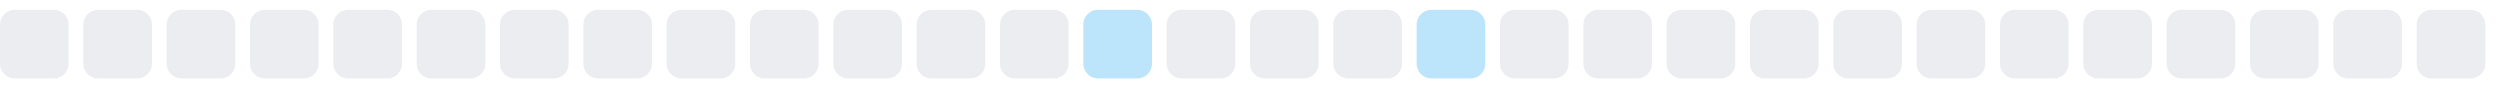
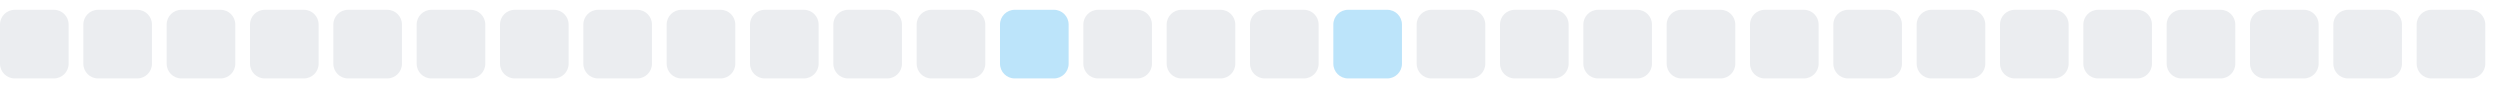
<svg xmlns="http://www.w3.org/2000/svg" width="255" height="9">
  <style>
        .level0 { fill: #ebedf0; }
        .level1 { fill: #bce4fa; }
        .level2 { fill: #75c7f7; }
        .level3 { fill: #30a9f2; }
        .level4 { fill: #008ee6; }
        @media (prefers-color-scheme: dark) {
          .level0 { fill: #161b22; }
          .level1 { fill: #0b3b5c; }
          .level2 { fill: #0a6299; }
          .level3 { fill: #008ee6; }
          .level4 { fill: #5bc4ff; }
        }
      </style>
  <rect x="0.0" y="1" width="7" height="7" rx="1.5" ry="1.5" class="level0" />
  <rect x="8.5" y="1" width="7" height="7" rx="1.5" ry="1.5" class="level0" />
  <rect x="17.0" y="1" width="7" height="7" rx="1.5" ry="1.5" class="level0" />
  <rect x="25.5" y="1" width="7" height="7" rx="1.5" ry="1.5" class="level0" />
  <rect x="34.0" y="1" width="7" height="7" rx="1.5" ry="1.5" class="level0" />
  <rect x="42.5" y="1" width="7" height="7" rx="1.5" ry="1.5" class="level0" />
  <rect x="51.0" y="1" width="7" height="7" rx="1.5" ry="1.5" class="level0" />
  <rect x="59.5" y="1" width="7" height="7" rx="1.5" ry="1.5" class="level0" />
  <rect x="68.0" y="1" width="7" height="7" rx="1.5" ry="1.5" class="level0" />
  <rect x="76.5" y="1" width="7" height="7" rx="1.5" ry="1.5" class="level0" />
  <rect x="85.0" y="1" width="7" height="7" rx="1.5" ry="1.5" class="level0" />
  <rect x="93.5" y="1" width="7" height="7" rx="1.5" ry="1.5" class="level0" />
-   <rect x="102.0" y="1" width="7" height="7" rx="1.5" ry="1.5" class="level0" />
-   <rect x="110.5" y="1" width="7" height="7" rx="1.5" ry="1.5" class="level1" />
+   <rect x="102.0" y="1" width="7" height="7" rx="1.5" ry="1.5" class="level1" />
+   <rect x="110.5" y="1" width="7" height="7" rx="1.5" ry="1.5" class="level0" />
  <rect x="119.0" y="1" width="7" height="7" rx="1.5" ry="1.5" class="level0" />
  <rect x="127.5" y="1" width="7" height="7" rx="1.5" ry="1.5" class="level0" />
-   <rect x="136.0" y="1" width="7" height="7" rx="1.5" ry="1.5" class="level0" />
-   <rect x="144.5" y="1" width="7" height="7" rx="1.5" ry="1.5" class="level1" />
+   <rect x="136.0" y="1" width="7" height="7" rx="1.5" ry="1.5" class="level1" />
+   <rect x="144.5" y="1" width="7" height="7" rx="1.5" ry="1.5" class="level0" />
  <rect x="153.0" y="1" width="7" height="7" rx="1.5" ry="1.5" class="level0" />
  <rect x="161.5" y="1" width="7" height="7" rx="1.5" ry="1.5" class="level0" />
  <rect x="170.0" y="1" width="7" height="7" rx="1.5" ry="1.5" class="level0" />
  <rect x="178.5" y="1" width="7" height="7" rx="1.5" ry="1.5" class="level0" />
  <rect x="187.0" y="1" width="7" height="7" rx="1.5" ry="1.5" class="level0" />
  <rect x="195.5" y="1" width="7" height="7" rx="1.5" ry="1.5" class="level0" />
  <rect x="204.0" y="1" width="7" height="7" rx="1.5" ry="1.5" class="level0" />
  <rect x="212.5" y="1" width="7" height="7" rx="1.5" ry="1.5" class="level0" />
  <rect x="221.0" y="1" width="7" height="7" rx="1.5" ry="1.5" class="level0" />
  <rect x="229.5" y="1" width="7" height="7" rx="1.5" ry="1.5" class="level0" />
  <rect x="238.0" y="1" width="7" height="7" rx="1.5" ry="1.5" class="level0" />
  <rect x="246.5" y="1" width="7" height="7" rx="1.5" ry="1.5" class="level0" />
</svg>
